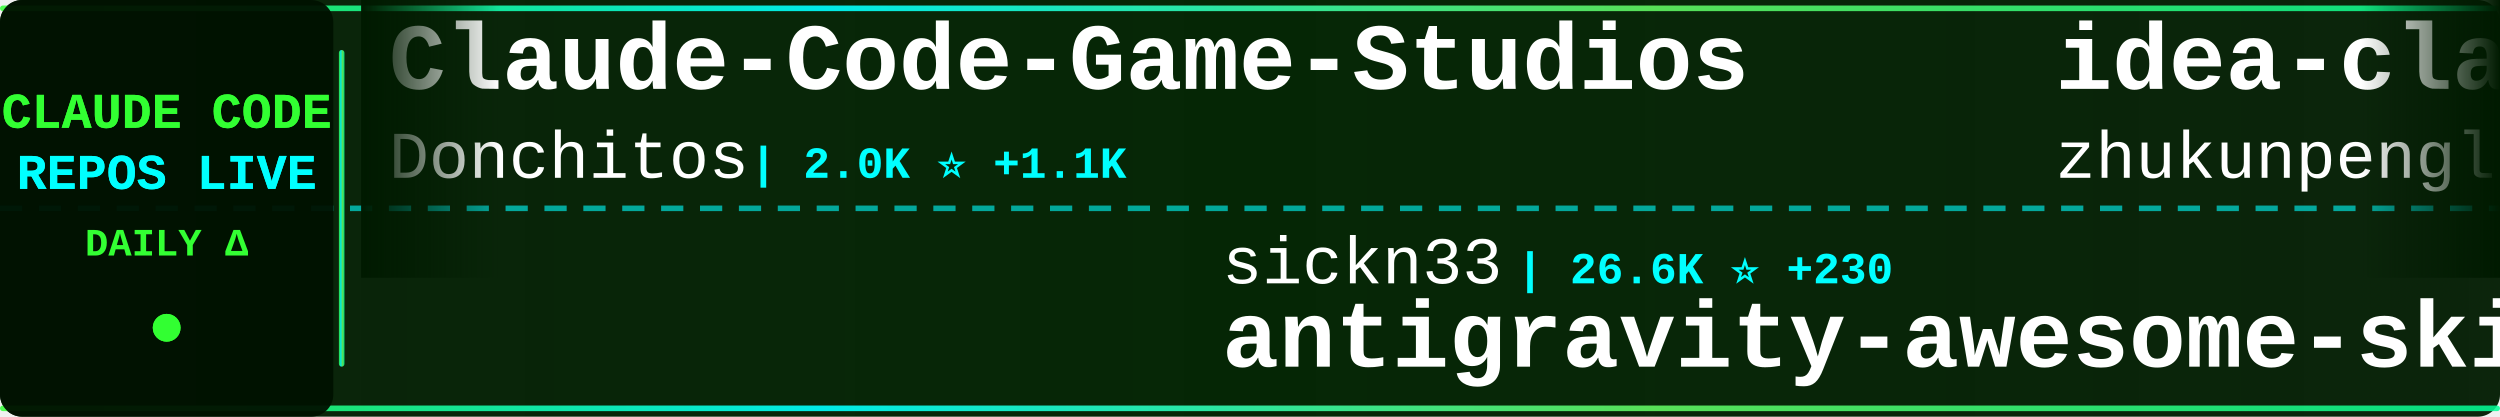
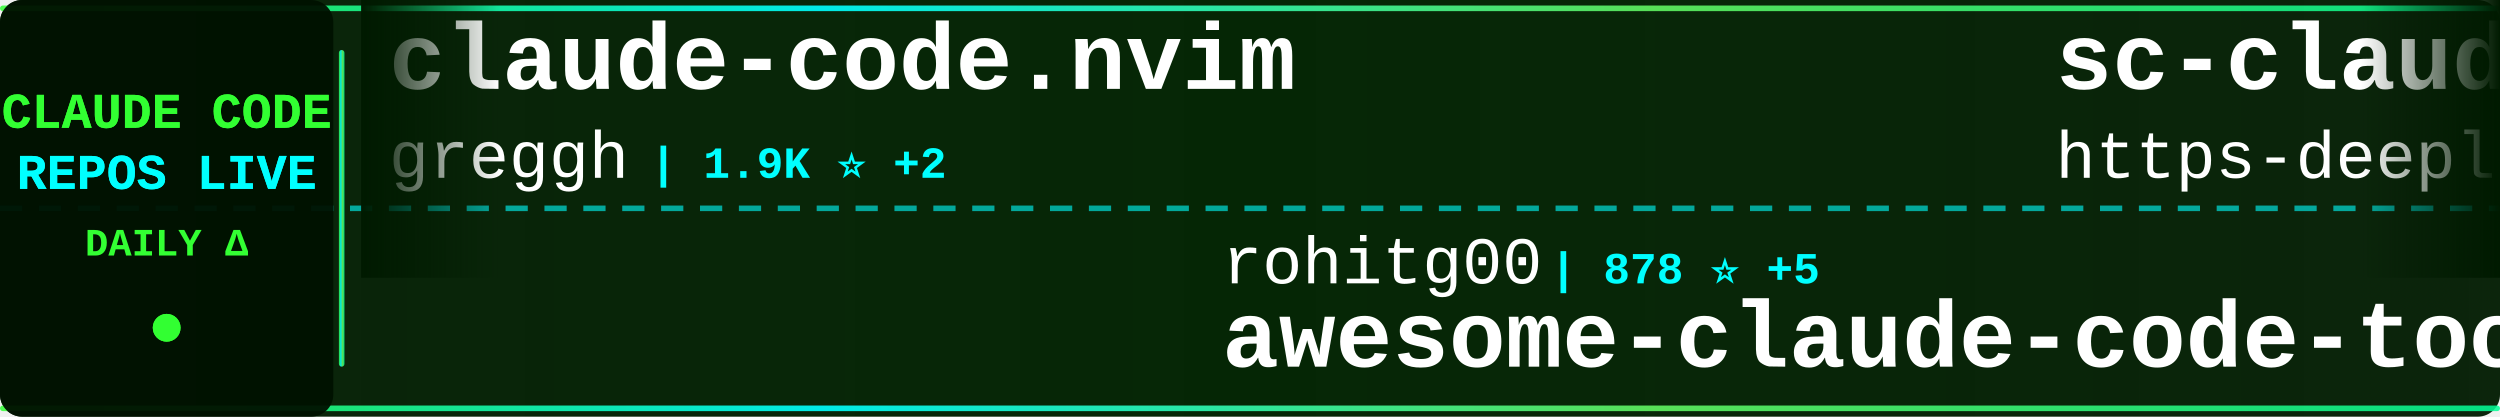
<svg xmlns="http://www.w3.org/2000/svg" width="900" height="150">
  <defs>
    <linearGradient id="tickerBg" x1="0%" y1="0%" x2="100%" y2="0%">
      <stop offset="0%" style="stop-color:#001a00;stop-opacity:0.95" />
      <stop offset="50%" style="stop-color:#002200;stop-opacity:0.98" />
      <stop offset="100%" style="stop-color:#001a00;stop-opacity:0.95" />
    </linearGradient>
    <linearGradient id="borderGrad" x1="0%" y1="0%" x2="100%" y2="0%">
      <stop offset="0%" style="stop-color:#33ff33;stop-opacity:0.85">
        <animate attributeName="stop-opacity" values="0.85;1;0.85" dur="2s" repeatCount="indefinite" />
      </stop>
      <stop offset="33%" style="stop-color:#00ffff;stop-opacity:0.9">
        <animate attributeName="stop-opacity" values="0.9;1;0.9" dur="2.2s" repeatCount="indefinite" />
      </stop>
      <stop offset="66%" style="stop-color:#66ff66;stop-opacity:0.85">
        <animate attributeName="stop-opacity" values="0.85;1;0.85" dur="1.8s" repeatCount="indefinite" />
      </stop>
      <stop offset="100%" style="stop-color:#00ff99;stop-opacity:0.85">
        <animate attributeName="stop-opacity" values="0.85;1;0.85" dur="2s" repeatCount="indefinite" />
      </stop>
    </linearGradient>
    <filter id="textGlow">
      <feGaussianBlur stdDeviation="0.1" result="coloredBlur" />
      <feMerge>
        <feMergeNode in="coloredBlur" />
        <feMergeNode in="SourceGraphic" />
      </feMerge>
    </filter>
    <filter id="metricGlow">
      <feGaussianBlur stdDeviation="0.2" result="coloredBlur" />
      <feMerge>
        <feMergeNode in="coloredBlur" />
        <feMergeNode in="SourceGraphic" />
      </feMerge>
    </filter>
    <linearGradient id="leftFade" x1="0%" y1="0%" x2="100%" y2="0%">
      <stop offset="0%" style="stop-color:#001a00;stop-opacity:1" />
      <stop offset="100%" style="stop-color:#001a00;stop-opacity:0" />
    </linearGradient>
    <linearGradient id="rightFade" x1="0%" y1="0%" x2="100%" y2="0%">
      <stop offset="0%" style="stop-color:#001a00;stop-opacity:0" />
      <stop offset="100%" style="stop-color:#001a00;stop-opacity:1" />
    </linearGradient>
  </defs>
  <rect width="900" height="150" fill="url(#tickerBg)" rx="8" />
  <rect x="0" y="2" width="900" height="2" fill="url(#borderGrad)" rx="1" />
  <rect x="0" y="146" width="900" height="2" fill="url(#borderGrad)" rx="1" />
  <line x1="0" y1="75" x2="900" y2="75" stroke="#00ffff" stroke-width="2" stroke-dasharray="8 6" opacity="0.6" />
  <rect x="0" y="0" width="120" height="150" fill="#001100" opacity="0.95" rx="8" />
  <text x="60" y="46" font-family="'Courier New', monospace" font-size="18" font-weight="bold" fill="#33ff33" text-anchor="middle" filter="url(#textGlow)">
    CLAUDE CODE
  </text>
  <text x="60" y="68" font-family="'Courier New', monospace" font-size="18" font-weight="bold" fill="#00ffff" text-anchor="middle" filter="url(#textGlow)">
    REPOS LIVE
  </text>
  <text x="60" y="92" font-family="'Courier New', monospace" font-size="14" font-weight="bold" fill="#33ff33" text-anchor="middle">
    DAILY Δ
  </text>
  <circle cx="60" cy="118" r="5" fill="#33ff33" filter="url(#metricGlow)">
    <animate attributeName="r" values="4;6;4" dur="1.5s" repeatCount="indefinite" />
    <animate attributeName="opacity" values="0.6;1;0.6" dur="1.5s" repeatCount="indefinite" />
  </circle>
  <rect x="122" y="18" width="2" height="114" fill="url(#borderGrad)" rx="1" />
  <clipPath id="tickerClip">
    <rect x="130" y="0" width="770" height="150" />
  </clipPath>
  <g clip-path="url(#tickerClip)">
    <g id="tickerItems">
      <animateTransform attributeName="transform" attributeType="XML" type="translate" from="0 0" to="-3000 0" dur="54s" repeatCount="indefinite" />
      <g transform="translate(0, 0)">
-         <text x="140" y="32" font-family="'Courier New', monospace" font-size="34" font-weight="bold" fill="#ffffff">Claude-Code-Game-Studios</text>
-         <text x="140" y="64" font-family="'Courier New', monospace" font-size="24" font-weight="normal" fill="#ffffff" opacity="1.0">Donchitos</text>
-         <text x="270" y="64" font-family="'Courier New', monospace" font-size="16" font-weight="bold" fill="#00ffff"> | 2.0K ⭐ +1.1K</text>
+         <text x="140" y="32" font-family="'Courier New', monospace" font-size="34" font-weight="bold" fill="#ffffff">claude-code.nvim</text>
+         <text x="140" y="64" font-family="'Courier New', monospace" font-size="24" font-weight="normal" fill="#ffffff" opacity="1.0">greggh</text>
+         <text x="234" y="64" font-family="'Courier New', monospace" font-size="16" font-weight="bold" fill="#00ffff"> | 1.9K ⭐ +2</text>
      </g>
      <g transform="translate(300, 0)">
-         <text x="140" y="102" font-family="'Courier New', monospace" font-size="24" font-weight="normal" fill="#ffffff" opacity="1.0">sickn33</text>
-         <text x="246" y="102" font-family="'Courier New', monospace" font-size="16" font-weight="bold" fill="#00ffff"> | 26.6K ⭐ +230</text>
-         <text x="140" y="132" font-family="'Courier New', monospace" font-size="34" font-weight="bold" fill="#ffffff">antigravity-awesome-skil...</text>
+         <text x="140" y="102" font-family="'Courier New', monospace" font-size="24" font-weight="normal" fill="#ffffff" opacity="1.0">rohitg00</text>
+         <text x="258" y="102" font-family="'Courier New', monospace" font-size="16" font-weight="bold" fill="#00ffff"> | 878 ⭐ +5</text>
+         <text x="140" y="132" font-family="'Courier New', monospace" font-size="34" font-weight="bold" fill="#ffffff">awesome-claude-code-tool...</text>
      </g>
      <g transform="translate(600, 0)">
-         <text x="140" y="32" font-family="'Courier New', monospace" font-size="34" font-weight="bold" fill="#ffffff">idea-claude-code-gui</text>
-         <text x="140" y="64" font-family="'Courier New', monospace" font-size="24" font-weight="normal" fill="#ffffff" opacity="1.0">zhukunpenglinyutong</text>
-         <text x="390" y="64" font-family="'Courier New', monospace" font-size="16" font-weight="bold" fill="#00ffff"> | 2.1K ⭐ +13</text>
+         <text x="140" y="32" font-family="'Courier New', monospace" font-size="34" font-weight="bold" fill="#ffffff">sc-claude-code-files</text>
+         <text x="140" y="64" font-family="'Courier New', monospace" font-size="24" font-weight="normal" fill="#ffffff" opacity="1.0">https-deeplearning-ai</text>
+         <text x="414" y="64" font-family="'Courier New', monospace" font-size="16" font-weight="bold" fill="#00ffff"> | 458 ⭐ +2</text>
      </g>
      <g transform="translate(900, 0)">
-         <text x="140" y="102" font-family="'Courier New', monospace" font-size="24" font-weight="normal" fill="#ffffff" opacity="1.0">rizethereum</text>
-         <text x="294" y="102" font-family="'Courier New', monospace" font-size="16" font-weight="bold" fill="#00ffff"> | 1.8K ⭐</text>
-         <text x="140" y="132" font-family="'Courier New', monospace" font-size="34" font-weight="bold" fill="#ffffff">claude-code-requirements...</text>
+         <text x="140" y="102" font-family="'Courier New', monospace" font-size="24" font-weight="normal" fill="#ffffff" opacity="1.0">d-kimuson</text>
+         <text x="270" y="102" font-family="'Courier New', monospace" font-size="16" font-weight="bold" fill="#00ffff"> | 990 ⭐ +2</text>
+         <text x="140" y="132" font-family="'Courier New', monospace" font-size="34" font-weight="bold" fill="#ffffff">claude-code-viewer</text>
      </g>
      <g transform="translate(1200, 0)">
-         <text x="140" y="32" font-family="'Courier New', monospace" font-size="34" font-weight="bold" fill="#ffffff">claude-code-system-promp...</text>
-         <text x="140" y="64" font-family="'Courier New', monospace" font-size="24" font-weight="normal" fill="#ffffff" opacity="1.0">Piebald-AI</text>
-         <text x="282" y="64" font-family="'Courier New', monospace" font-size="16" font-weight="bold" fill="#00ffff"> | 6.3K ⭐ +47</text>
+         <text x="140" y="32" font-family="'Courier New', monospace" font-size="34" font-weight="bold" fill="#ffffff">Claude-Code-Workflow</text>
+         <text x="140" y="64" font-family="'Courier New', monospace" font-size="24" font-weight="normal" fill="#ffffff" opacity="1.0">catlog22</text>
+         <text x="258" y="64" font-family="'Courier New', monospace" font-size="16" font-weight="bold" fill="#00ffff"> | 1.5K ⭐ +10</text>
      </g>
      <g transform="translate(1500, 0)">
-         <text x="140" y="102" font-family="'Courier New', monospace" font-size="24" font-weight="normal" fill="#ffffff" opacity="1.0">peterkrueck</text>
-         <text x="294" y="102" font-family="'Courier New', monospace" font-size="16" font-weight="bold" fill="#00ffff"> | 1.3K ⭐ +1</text>
-         <text x="140" y="132" font-family="'Courier New', monospace" font-size="34" font-weight="bold" fill="#ffffff">Claude-Code-Development-...</text>
+         <text x="140" y="102" font-family="'Courier New', monospace" font-size="24" font-weight="normal" fill="#ffffff" opacity="1.0">RichardAtCT</text>
+         <text x="294" y="102" font-family="'Courier New', monospace" font-size="16" font-weight="bold" fill="#00ffff"> | 2.2K ⭐ +26</text>
+         <text x="140" y="132" font-family="'Courier New', monospace" font-size="34" font-weight="bold" fill="#ffffff">claude-code-telegram</text>
      </g>
      <g transform="translate(1800, 0)">
-         <text x="140" y="32" font-family="'Courier New', monospace" font-size="34" font-weight="bold" fill="#ffffff">claude-code-pm-course</text>
-         <text x="140" y="64" font-family="'Courier New', monospace" font-size="24" font-weight="normal" fill="#ffffff" opacity="1.0">carlvellotti</text>
-         <text x="306" y="64" font-family="'Courier New', monospace" font-size="16" font-weight="bold" fill="#00ffff"> | 1.7K ⭐ +2</text>
+         <text x="140" y="32" font-family="'Courier New', monospace" font-size="34" font-weight="bold" fill="#ffffff">claudecodeui</text>
+         <text x="140" y="64" font-family="'Courier New', monospace" font-size="24" font-weight="normal" fill="#ffffff" opacity="1.0">siteboon</text>
+         <text x="258" y="64" font-family="'Courier New', monospace" font-size="16" font-weight="bold" fill="#00ffff"> | 8.8K ⭐ +37</text>
      </g>
      <g transform="translate(2100, 0)">
-         <text x="140" y="102" font-family="'Courier New', monospace" font-size="24" font-weight="normal" fill="#ffffff" opacity="1.0">snarktank</text>
-         <text x="270" y="102" font-family="'Courier New', monospace" font-size="16" font-weight="bold" fill="#00ffff"> | 13.5K ⭐ +56</text>
-         <text x="140" y="132" font-family="'Courier New', monospace" font-size="34" font-weight="bold" fill="#ffffff">ralph</text>
+         <text x="140" y="102" font-family="'Courier New', monospace" font-size="24" font-weight="normal" fill="#ffffff" opacity="1.0">lyconear</text>
+         <text x="258" y="102" font-family="'Courier New', monospace" font-size="16" font-weight="bold" fill="#00ffff"> | 4 ⭐</text>
+         <text x="140" y="132" font-family="'Courier New', monospace" font-size="34" font-weight="bold" fill="#ffffff">Claude-Code</text>
      </g>
      <g transform="translate(2400, 0)">
-         <text x="140" y="32" font-family="'Courier New', monospace" font-size="34" font-weight="bold" fill="#ffffff">claude-code-security-rev...</text>
-         <text x="140" y="64" font-family="'Courier New', monospace" font-size="24" font-weight="normal" fill="#ffffff" opacity="1.0">anthropics</text>
-         <text x="282" y="64" font-family="'Courier New', monospace" font-size="16" font-weight="bold" fill="#00ffff"> | 3.9K ⭐ +21</text>
+         <text x="140" y="32" font-family="'Courier New', monospace" font-size="34" font-weight="bold" fill="#ffffff">happy</text>
+         <text x="140" y="64" font-family="'Courier New', monospace" font-size="24" font-weight="normal" fill="#ffffff" opacity="1.0">slopus</text>
+         <text x="234" y="64" font-family="'Courier New', monospace" font-size="16" font-weight="bold" fill="#00ffff"> | 16.0K ⭐ +69</text>
      </g>
      <g transform="translate(2700, 0)">
-         <text x="140" y="102" font-family="'Courier New', monospace" font-size="24" font-weight="normal" fill="#ffffff" opacity="1.0">kodu-ai</text>
-         <text x="246" y="102" font-family="'Courier New', monospace" font-size="16" font-weight="bold" fill="#00ffff"> | 5.3K ⭐</text>
-         <text x="140" y="132" font-family="'Courier New', monospace" font-size="34" font-weight="bold" fill="#ffffff">claude-coder</text>
+         <text x="140" y="102" font-family="'Courier New', monospace" font-size="24" font-weight="normal" fill="#ffffff" opacity="1.0">wasabeef</text>
+         <text x="258" y="102" font-family="'Courier New', monospace" font-size="16" font-weight="bold" fill="#00ffff"> | 1.0K ⭐</text>
+         <text x="140" y="132" font-family="'Courier New', monospace" font-size="34" font-weight="bold" fill="#ffffff">claude-code-cookbook</text>
      </g>
      <g transform="translate(3000, 0)">
-         <text x="140" y="32" font-family="'Courier New', monospace" font-size="34" font-weight="bold" fill="#ffffff">Claude-Code-Game-Studios</text>
-         <text x="140" y="64" font-family="'Courier New', monospace" font-size="24" font-weight="normal" fill="#ffffff" opacity="1.0">Donchitos</text>
-         <text x="270" y="64" font-family="'Courier New', monospace" font-size="16" font-weight="bold" fill="#00ffff"> | 2.0K ⭐ +1.1K</text>
+         <text x="140" y="32" font-family="'Courier New', monospace" font-size="34" font-weight="bold" fill="#ffffff">claude-code.nvim</text>
+         <text x="140" y="64" font-family="'Courier New', monospace" font-size="24" font-weight="normal" fill="#ffffff" opacity="1.0">greggh</text>
+         <text x="234" y="64" font-family="'Courier New', monospace" font-size="16" font-weight="bold" fill="#00ffff"> | 1.9K ⭐ +2</text>
      </g>
      <g transform="translate(3300, 0)">
-         <text x="140" y="102" font-family="'Courier New', monospace" font-size="24" font-weight="normal" fill="#ffffff" opacity="1.0">sickn33</text>
-         <text x="246" y="102" font-family="'Courier New', monospace" font-size="16" font-weight="bold" fill="#00ffff"> | 26.6K ⭐ +230</text>
-         <text x="140" y="132" font-family="'Courier New', monospace" font-size="34" font-weight="bold" fill="#ffffff">antigravity-awesome-skil...</text>
+         <text x="140" y="102" font-family="'Courier New', monospace" font-size="24" font-weight="normal" fill="#ffffff" opacity="1.0">rohitg00</text>
+         <text x="258" y="102" font-family="'Courier New', monospace" font-size="16" font-weight="bold" fill="#00ffff"> | 878 ⭐ +5</text>
+         <text x="140" y="132" font-family="'Courier New', monospace" font-size="34" font-weight="bold" fill="#ffffff">awesome-claude-code-tool...</text>
      </g>
      <g transform="translate(3600, 0)">
-         <text x="140" y="32" font-family="'Courier New', monospace" font-size="34" font-weight="bold" fill="#ffffff">idea-claude-code-gui</text>
-         <text x="140" y="64" font-family="'Courier New', monospace" font-size="24" font-weight="normal" fill="#ffffff" opacity="1.0">zhukunpenglinyutong</text>
-         <text x="390" y="64" font-family="'Courier New', monospace" font-size="16" font-weight="bold" fill="#00ffff"> | 2.1K ⭐ +13</text>
+         <text x="140" y="32" font-family="'Courier New', monospace" font-size="34" font-weight="bold" fill="#ffffff">sc-claude-code-files</text>
+         <text x="140" y="64" font-family="'Courier New', monospace" font-size="24" font-weight="normal" fill="#ffffff" opacity="1.0">https-deeplearning-ai</text>
+         <text x="414" y="64" font-family="'Courier New', monospace" font-size="16" font-weight="bold" fill="#00ffff"> | 458 ⭐ +2</text>
      </g>
      <g transform="translate(3900, 0)">
-         <text x="140" y="102" font-family="'Courier New', monospace" font-size="24" font-weight="normal" fill="#ffffff" opacity="1.0">rizethereum</text>
-         <text x="294" y="102" font-family="'Courier New', monospace" font-size="16" font-weight="bold" fill="#00ffff"> | 1.8K ⭐</text>
-         <text x="140" y="132" font-family="'Courier New', monospace" font-size="34" font-weight="bold" fill="#ffffff">claude-code-requirements...</text>
+         <text x="140" y="102" font-family="'Courier New', monospace" font-size="24" font-weight="normal" fill="#ffffff" opacity="1.0">d-kimuson</text>
+         <text x="270" y="102" font-family="'Courier New', monospace" font-size="16" font-weight="bold" fill="#00ffff"> | 990 ⭐ +2</text>
+         <text x="140" y="132" font-family="'Courier New', monospace" font-size="34" font-weight="bold" fill="#ffffff">claude-code-viewer</text>
      </g>
    </g>
  </g>
  <rect x="130" y="0" width="50" height="100" fill="url(#leftFade)" />
  <rect x="850" y="0" width="50" height="100" fill="url(#rightFade)" />
</svg>
